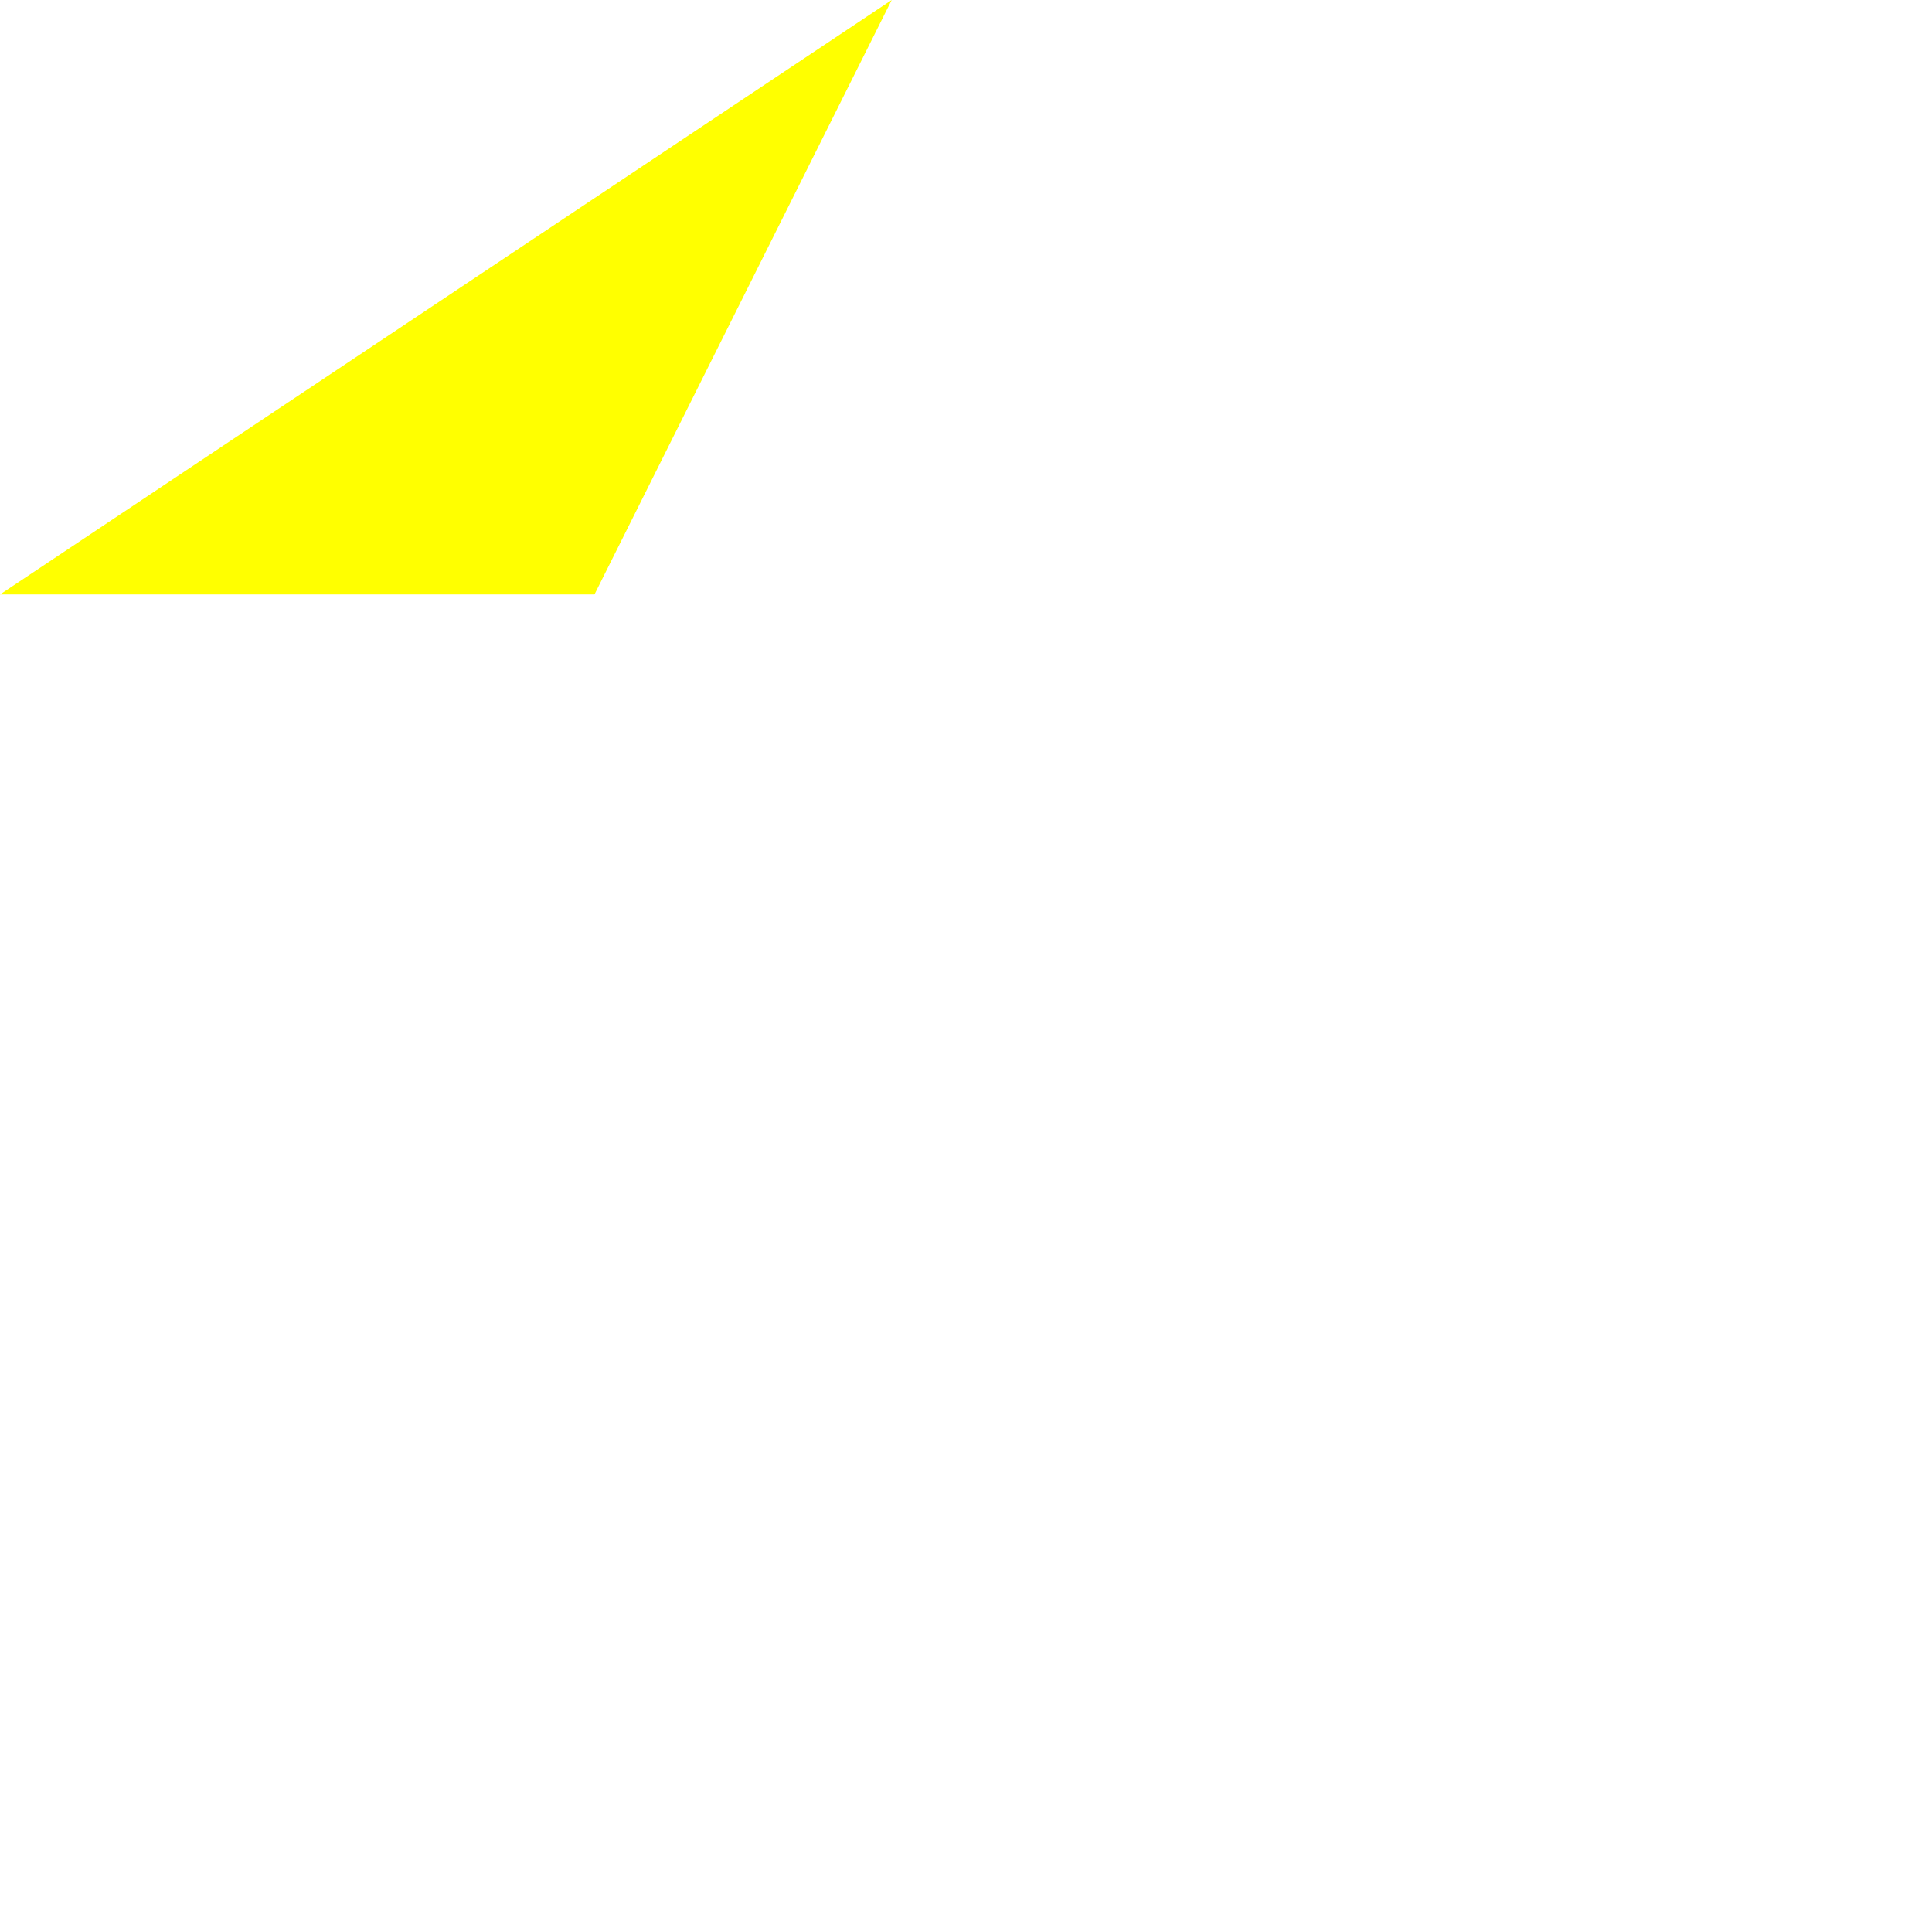
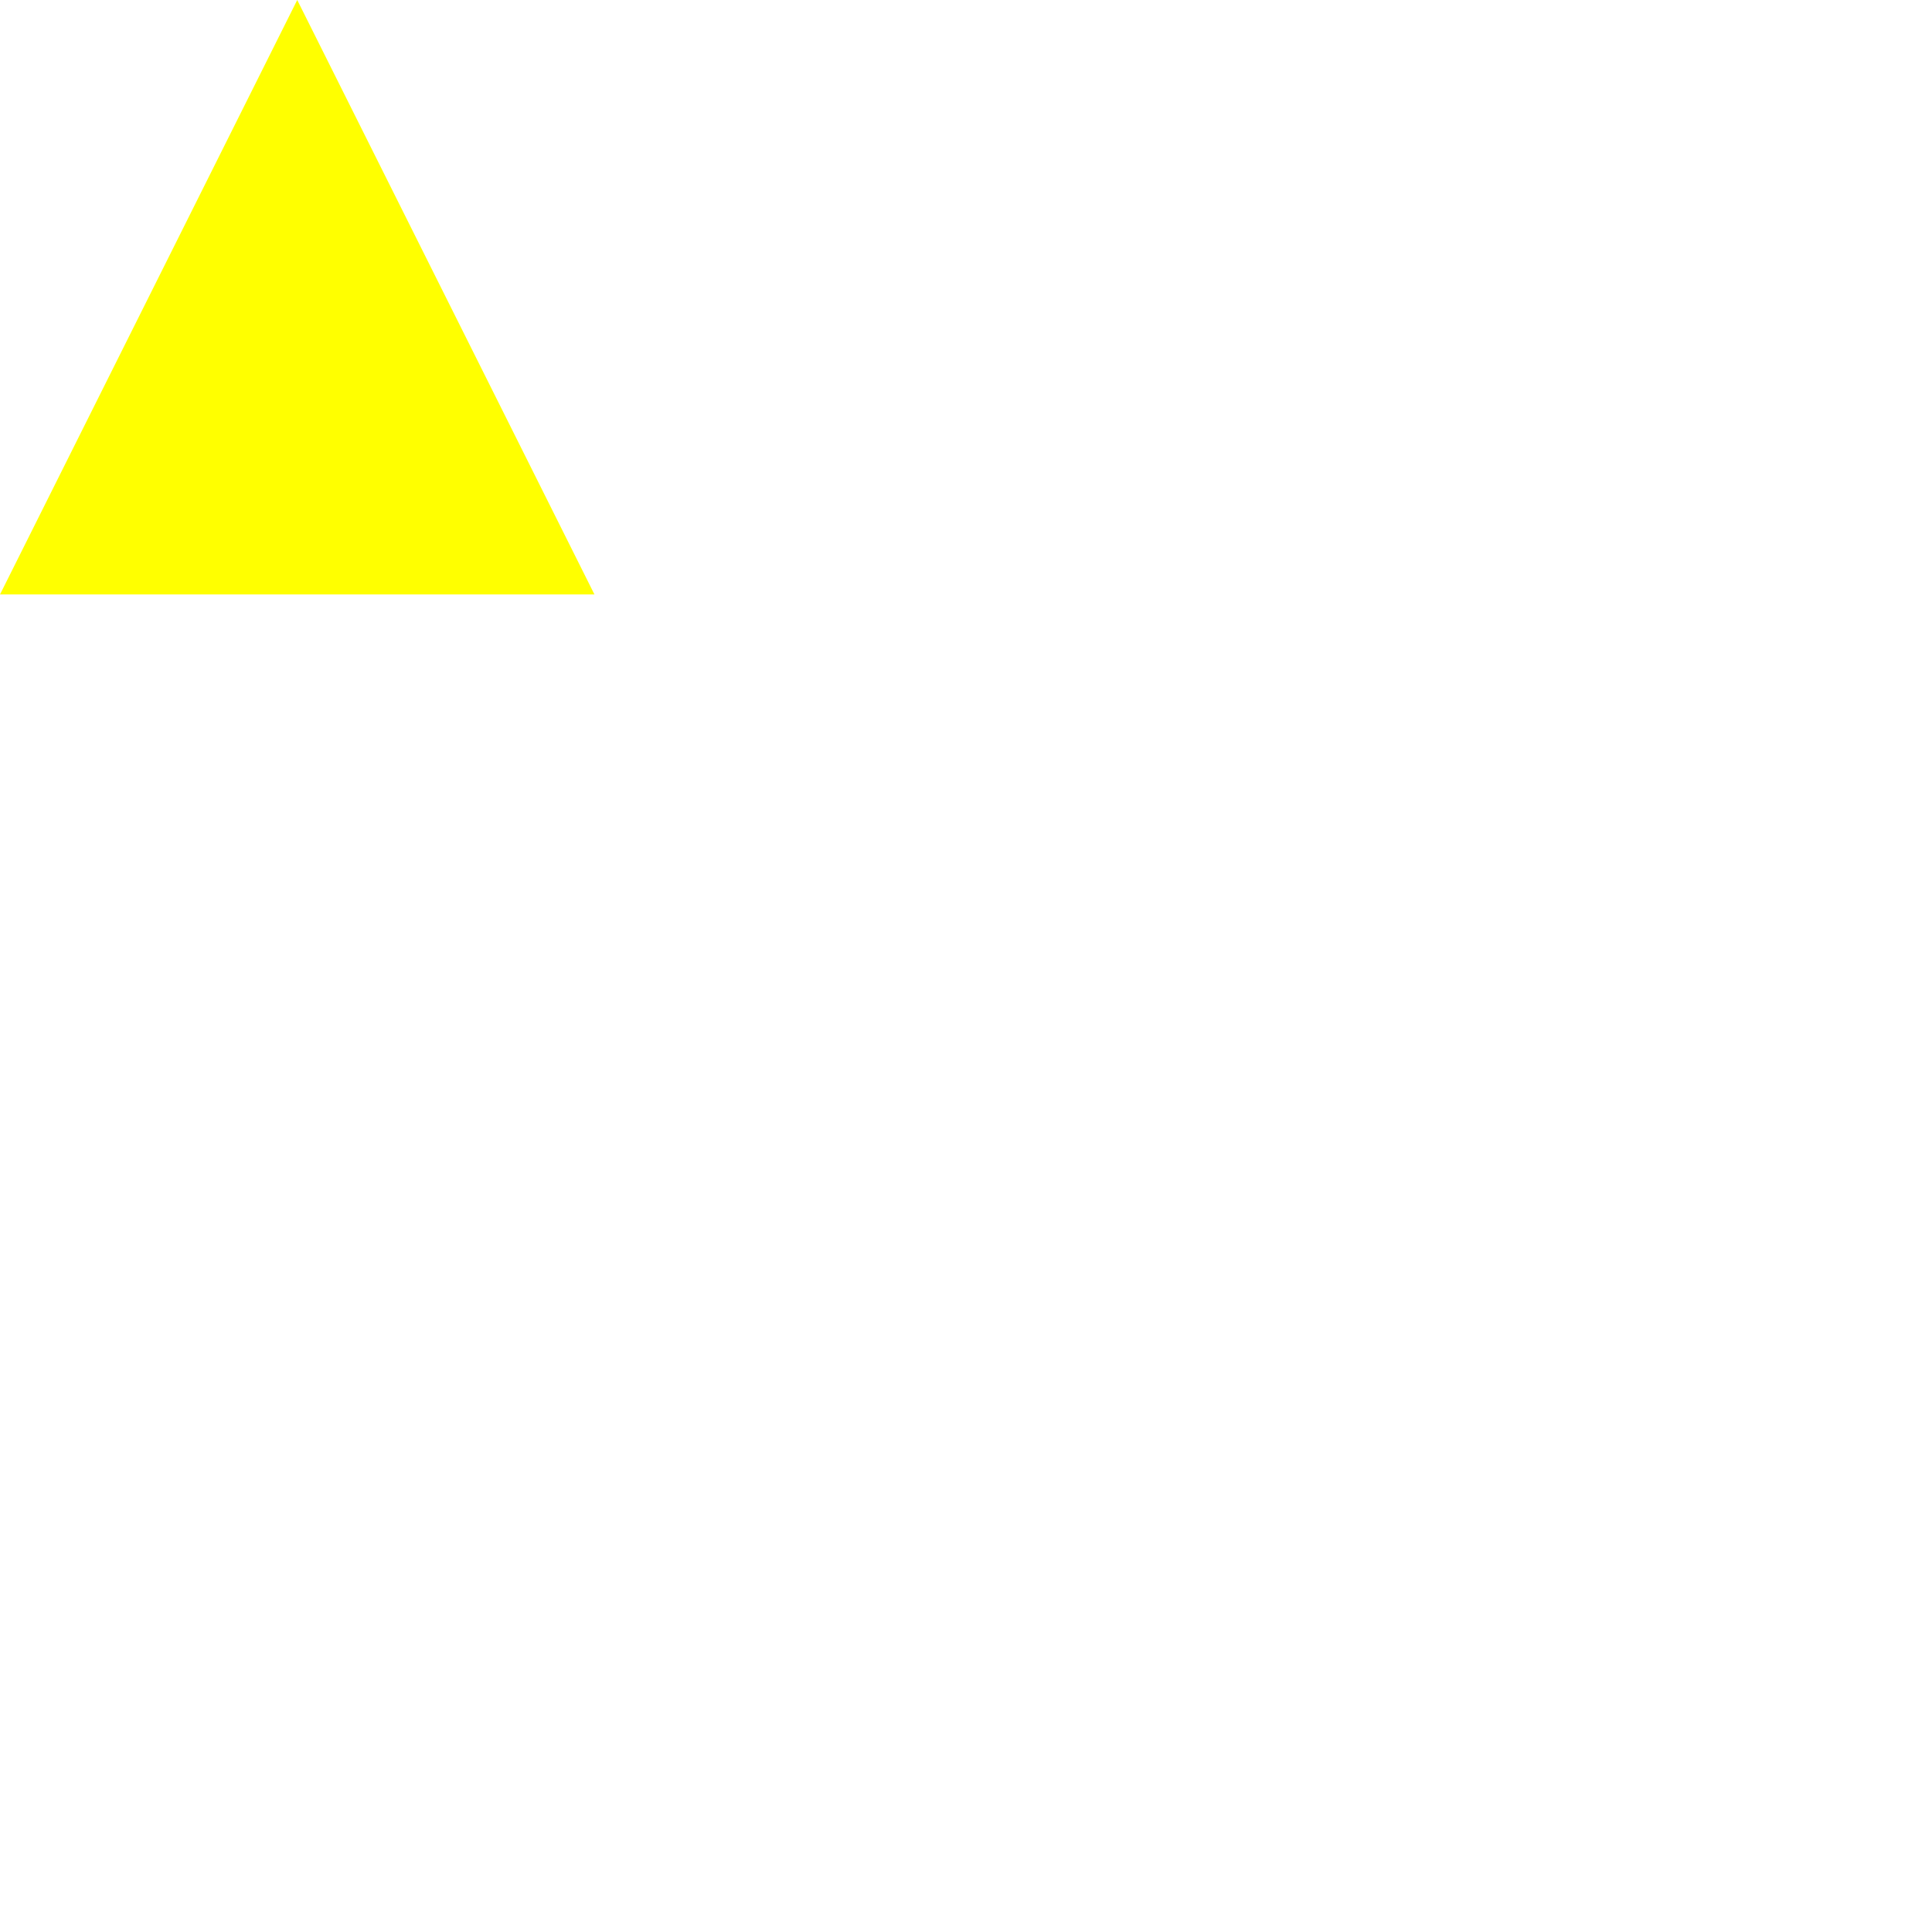
<svg xmlns="http://www.w3.org/2000/svg" width="650px" height="650px">
-   <polygon points="300,0 200,200 0,200" style="fill:yellow" />
+   <polygon points="100,0 200,200 0,200" style="fill:yellow" />
</svg>
